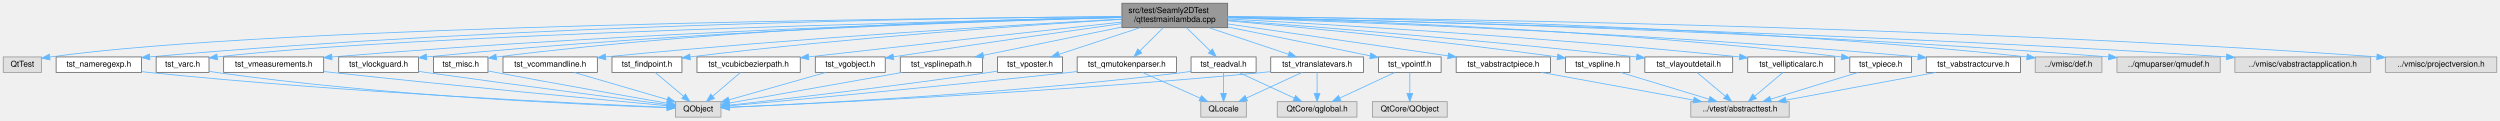
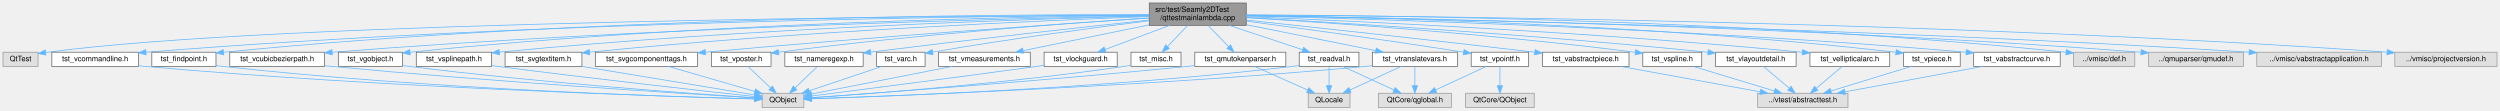
- <svg xmlns="http://www.w3.org/2000/svg" xmlns:xlink="http://www.w3.org/1999/xlink" width="3074pt" height="148pt" viewBox="0.00 0.00 3074.00 148.00">
+ <svg xmlns="http://www.w3.org/2000/svg" xmlns:xlink="http://www.w3.org/1999/xlink" width="3351pt" height="148pt" viewBox="0.00 0.00 3351.00 148.00">
  <g id="graph0" class="graph" transform="scale(1 1) rotate(0) translate(4 144)">
    <g id="node1" class="node">
      <g id="a_node1">
        <a xlink:title=" ">
-           <polygon fill="#999999" stroke="#666666" points="1505.5,-140 1375.5,-140 1375.5,-110 1505.5,-110 1505.5,-140" />
-           <text text-anchor="start" x="1383.5" y="-128" font-family="Helvetica,sans-Serif" font-size="10.00">src/test/Seamly2DTest</text>
-           <text text-anchor="middle" x="1440.5" y="-117" font-family="Helvetica,sans-Serif" font-size="10.00">/qttestmainlambda.cpp</text>
+           <polygon fill="#999999" stroke="#666666" points="1666.5,-140 1536.5,-140 1536.5,-110 1666.5,-110 1666.5,-140" />
+           <text text-anchor="start" x="1544.5" y="-128" font-family="Helvetica,sans-Serif" font-size="10.00">src/test/Seamly2DTest</text>
+           <text text-anchor="middle" x="1601.5" y="-117" font-family="Helvetica,sans-Serif" font-size="10.00">/qttestmainlambda.cpp</text>
        </a>
      </g>
    </g>
    <g id="node2" class="node">
      <g id="a_node2">
        <a xlink:title=" ">
          <polygon fill="#e0e0e0" stroke="#999999" points="47,-74 0,-74 0,-55 47,-55 47,-74" />
          <text text-anchor="middle" x="23.5" y="-62" font-family="Helvetica,sans-Serif" font-size="10.00">QtTest</text>
        </a>
      </g>
    </g>
    <g id="edge1" class="edge">
-       <path fill="none" stroke="#63b8ff" d="M1375.16,-123.58C1139.76,-121.75 334.88,-112.86 57.19,-73.87" />
-       <polygon fill="#63b8ff" stroke="#63b8ff" points="57.54,-70.38 47.14,-72.41 56.54,-77.31 57.54,-70.38" />
+       <path fill="none" stroke="#63b8ff" d="M1536.21,-123.8C1283.51,-122.71 368.83,-116.01 57.11,-73.65" />
+       <polygon fill="#63b8ff" stroke="#63b8ff" points="57.56,-70.18 47.17,-72.26 56.58,-77.11 57.56,-70.18" />
    </g>
    <g id="node3" class="node">
      <g id="a_node3">
        <a xlink:href="../../d0/d7c/tst__vposter_8h.html" target="_top" xlink:title=" ">
-           <polygon fill="white" stroke="#666666" points="1302.5,-74 1222.5,-74 1222.5,-55 1302.5,-55 1302.5,-74" />
-           <text text-anchor="middle" x="1262.5" y="-62" font-family="Helvetica,sans-Serif" font-size="10.00">tst_vposter.h</text>
+           <polygon fill="white" stroke="#666666" points="1029.5,-74 949.5,-74 949.5,-55 1029.5,-55 1029.5,-74" />
+           <text text-anchor="middle" x="989.5" y="-62" font-family="Helvetica,sans-Serif" font-size="10.00">tst_vposter.h</text>
        </a>
      </g>
    </g>
    <g id="edge2" class="edge">
-       <path fill="none" stroke="#63b8ff" d="M1397.86,-109.99C1367.41,-99.98 1326.91,-86.67 1298.17,-77.22" />
-       <polygon fill="#63b8ff" stroke="#63b8ff" points="1299.12,-73.85 1288.53,-74.05 1296.93,-80.5 1299.12,-73.85" />
+       <path fill="none" stroke="#63b8ff" d="M1536.29,-119.98C1433.05,-113.22 1225.48,-98.05 1039.53,-74.03" />
+       <polygon fill="#63b8ff" stroke="#63b8ff" points="1039.94,-70.55 1029.57,-72.73 1039.03,-77.49 1039.94,-70.55" />
    </g>
    <g id="node5" class="node">
      <g id="a_node5">
        <a xlink:href="../../d4/d6c/tst__vabstractpiece_8h.html" target="_top" xlink:title=" ">
-           <polygon fill="white" stroke="#666666" points="1902.5,-74 1786.5,-74 1786.5,-55 1902.5,-55 1902.5,-74" />
-           <text text-anchor="middle" x="1844.5" y="-62" font-family="Helvetica,sans-Serif" font-size="10.00">tst_vabstractpiece.h</text>
+           <polygon fill="white" stroke="#666666" points="2179.5,-74 2063.5,-74 2063.5,-55 2179.5,-55 2179.5,-74" />
+           <text text-anchor="middle" x="2121.5" y="-62" font-family="Helvetica,sans-Serif" font-size="10.00">tst_vabstractpiece.h</text>
        </a>
      </g>
    </g>
    <g id="edge4" class="edge">
-       <path fill="none" stroke="#63b8ff" d="M1505.86,-114.54C1580.08,-103.79 1700.65,-86.33 1776.11,-75.4" />
-       <polygon fill="#63b8ff" stroke="#63b8ff" points="1777.05,-78.8 1786.45,-73.91 1776.05,-71.88 1777.05,-78.8" />
+       <path fill="none" stroke="#63b8ff" d="M1666.65,-117.09C1752.56,-107.9 1908.68,-90.99 2053.32,-74.01" />
+       <polygon fill="#63b8ff" stroke="#63b8ff" points="2053.75,-77.48 2063.27,-72.83 2052.93,-70.53 2053.75,-77.48" />
    </g>
    <g id="node7" class="node">
      <g id="a_node7">
        <a xlink:href="../../d8/d07/tst__vspline_8h.html" target="_top" xlink:title=" ">
-           <polygon fill="white" stroke="#666666" points="2000,-74 1921,-74 1921,-55 2000,-55 2000,-74" />
-           <text text-anchor="middle" x="1960.5" y="-62" font-family="Helvetica,sans-Serif" font-size="10.00">tst_vspline.h</text>
+           <polygon fill="white" stroke="#666666" points="2277,-74 2198,-74 2198,-55 2277,-55 2277,-74" />
+           <text text-anchor="middle" x="2237.5" y="-62" font-family="Helvetica,sans-Serif" font-size="10.00">tst_vspline.h</text>
        </a>
      </g>
    </g>
    <g id="edge6" class="edge">
-       <path fill="none" stroke="#63b8ff" d="M1505.81,-118.44C1594.94,-110.55 1759.87,-94.85 1911.02,-73.97" />
-       <polygon fill="#63b8ff" stroke="#63b8ff" points="1911.53,-77.44 1920.95,-72.59 1910.57,-70.5 1911.53,-77.44" />
+       <path fill="none" stroke="#63b8ff" d="M1666.84,-120.29C1773.59,-113.83 1992.19,-98.88 2187.78,-73.97" />
+       <polygon fill="#63b8ff" stroke="#63b8ff" points="2188.49,-77.41 2197.96,-72.66 2187.6,-70.46 2188.49,-77.41" />
    </g>
    <g id="node8" class="node">
      <g id="a_node8">
        <a xlink:href="../../d6/d3d/tst__nameregexp_8h.html" target="_top" xlink:title=" ">
-           <polygon fill="white" stroke="#666666" points="170,-74 65,-74 65,-55 170,-55 170,-74" />
-           <text text-anchor="middle" x="117.5" y="-62" font-family="Helvetica,sans-Serif" font-size="10.00">tst_nameregexp.h</text>
+           <polygon fill="white" stroke="#666666" points="1153,-74 1048,-74 1048,-55 1153,-55 1153,-74" />
+           <text text-anchor="middle" x="1100.5" y="-62" font-family="Helvetica,sans-Serif" font-size="10.00">tst_nameregexp.h</text>
        </a>
      </g>
    </g>
    <g id="edge8" class="edge">
-       <path fill="none" stroke="#63b8ff" d="M1375.33,-123.69C1189.94,-122.31 643.59,-114.9 180.28,-74.07" />
-       <polygon fill="#63b8ff" stroke="#63b8ff" points="180.31,-70.55 170.03,-73.16 179.69,-77.53 180.31,-70.55" />
+       <path fill="none" stroke="#63b8ff" d="M1536.21,-117.1C1452.25,-108.12 1301.67,-91.61 1163.02,-74.17" />
+       <polygon fill="#63b8ff" stroke="#63b8ff" points="1163.42,-70.69 1153.06,-72.91 1162.54,-77.63 1163.42,-70.69" />
    </g>
    <g id="node9" class="node">
      <g id="a_node9">
        <a xlink:href="../../d7/dd3/tst__vlayoutdetail_8h.html" target="_top" xlink:title=" ">
-           <polygon fill="white" stroke="#666666" points="2126.5,-74 2018.5,-74 2018.5,-55 2126.5,-55 2126.5,-74" />
-           <text text-anchor="middle" x="2072.5" y="-62" font-family="Helvetica,sans-Serif" font-size="10.00">tst_vlayoutdetail.h</text>
+           <polygon fill="white" stroke="#666666" points="2403.5,-74 2295.5,-74 2295.5,-55 2403.5,-55 2403.5,-74" />
+           <text text-anchor="middle" x="2349.5" y="-62" font-family="Helvetica,sans-Serif" font-size="10.00">tst_vlayoutdetail.h</text>
        </a>
      </g>
    </g>
    <g id="edge10" class="edge">
-       <path fill="none" stroke="#63b8ff" d="M1505.76,-119.2C1609.63,-111.35 1819.18,-94.66 2008.27,-73.97" />
-       <polygon fill="#63b8ff" stroke="#63b8ff" points="2008.84,-77.43 2018.4,-72.86 2008.08,-70.47 2008.84,-77.43" />
+       <path fill="none" stroke="#63b8ff" d="M1666.69,-120.52C1786.73,-113.83 2051.06,-97.79 2285.33,-73.95" />
+       <polygon fill="#63b8ff" stroke="#63b8ff" points="2285.81,-77.41 2295.4,-72.91 2285.1,-70.45 2285.81,-77.41" />
    </g>
    <g id="node10" class="node">
      <g id="a_node10">
        <a xlink:href="../../d1/dd9/tst__varc_8h.html" target="_top" xlink:title=" ">
-           <polygon fill="white" stroke="#666666" points="253,-74 188,-74 188,-55 253,-55 253,-74" />
-           <text text-anchor="middle" x="220.5" y="-62" font-family="Helvetica,sans-Serif" font-size="10.00">tst_varc.h</text>
+           <polygon fill="white" stroke="#666666" points="1236,-74 1171,-74 1171,-55 1236,-55 1236,-74" />
+           <text text-anchor="middle" x="1203.5" y="-62" font-family="Helvetica,sans-Serif" font-size="10.00">tst_varc.h</text>
        </a>
      </g>
    </g>
    <g id="edge12" class="edge">
-       <path fill="none" stroke="#63b8ff" d="M1375.16,-122.62C1163.86,-117.96 499.53,-101.55 263.34,-73.99" />
-       <polygon fill="#63b8ff" stroke="#63b8ff" points="263.44,-70.48 253.09,-72.75 262.6,-77.43 263.44,-70.48" />
+       <path fill="none" stroke="#63b8ff" d="M1536.48,-116.19C1466.95,-107.54 1353.23,-92.57 1246.15,-74.2" />
+       <polygon fill="#63b8ff" stroke="#63b8ff" points="1246.59,-70.72 1236.14,-72.47 1245.39,-77.62 1246.59,-70.72" />
    </g>
    <g id="node11" class="node">
      <g id="a_node11">
        <a xlink:href="../../df/df7/tst__vellipticalarc_8h.html" target="_top" xlink:title=" ">
-           <polygon fill="white" stroke="#666666" points="2252,-74 2145,-74 2145,-55 2252,-55 2252,-74" />
-           <text text-anchor="middle" x="2198.5" y="-62" font-family="Helvetica,sans-Serif" font-size="10.00">tst_vellipticalarc.h</text>
+           <polygon fill="white" stroke="#666666" points="2529,-74 2422,-74 2422,-55 2529,-55 2529,-74" />
+           <text text-anchor="middle" x="2475.5" y="-62" font-family="Helvetica,sans-Serif" font-size="10.00">tst_vellipticalarc.h</text>
        </a>
      </g>
    </g>
    <g id="edge14" class="edge">
-       <path fill="none" stroke="#63b8ff" d="M1505.77,-120.66C1627.3,-114.15 1896.7,-98.33 2134.68,-74.01" />
-       <polygon fill="#63b8ff" stroke="#63b8ff" points="2135.32,-77.47 2144.91,-72.96 2134.61,-70.5 2135.32,-77.47" />
+       <path fill="none" stroke="#63b8ff" d="M1666.54,-121.59C1802.73,-116.2 2128.01,-101.51 2411.84,-73.98" />
+       <polygon fill="#63b8ff" stroke="#63b8ff" points="2412.3,-77.45 2421.91,-73 2411.62,-70.49 2412.3,-77.45" />
    </g>
    <g id="node12" class="node">
      <g id="a_node12">
        <a xlink:href="../../d1/ded/tst__qmutokenparser_8h.html" target="_top" xlink:title=" ">
-           <polygon fill="white" stroke="#666666" points="1442.5,-74 1320.5,-74 1320.5,-55 1442.5,-55 1442.5,-74" />
-           <text text-anchor="middle" x="1381.5" y="-62" font-family="Helvetica,sans-Serif" font-size="10.00">tst_qmutokenparser.h</text>
+           <polygon fill="white" stroke="#666666" points="1719.5,-74 1597.5,-74 1597.5,-55 1719.5,-55 1719.5,-74" />
+           <text text-anchor="middle" x="1658.5" y="-62" font-family="Helvetica,sans-Serif" font-size="10.00">tst_qmutokenparser.h</text>
        </a>
      </g>
    </g>
    <g id="edge16" class="edge">
-       <path fill="none" stroke="#63b8ff" d="M1426.22,-109.84C1417.57,-101.26 1406.51,-90.3 1397.56,-81.42" />
-       <polygon fill="#63b8ff" stroke="#63b8ff" points="1399.91,-78.82 1390.34,-74.27 1394.98,-83.79 1399.91,-78.82" />
+       <path fill="none" stroke="#63b8ff" d="M1615.3,-109.84C1623.57,-101.35 1634.12,-90.52 1642.73,-81.69" />
+       <polygon fill="#63b8ff" stroke="#63b8ff" points="1645.49,-83.87 1649.96,-74.27 1640.47,-78.99 1645.49,-83.87" />
    </g>
    <g id="node14" class="node">
      <g id="a_node14">
        <a xlink:href="../../dd/dd7/tst__vmeasurements_8h.html" target="_top" xlink:title=" ">
-           <polygon fill="white" stroke="#666666" points="394,-74 271,-74 271,-55 394,-55 394,-74" />
-           <text text-anchor="middle" x="332.5" y="-62" font-family="Helvetica,sans-Serif" font-size="10.00">tst_vmeasurements.h</text>
+           <polygon fill="white" stroke="#666666" points="1377,-74 1254,-74 1254,-55 1377,-55 1377,-74" />
+           <text text-anchor="middle" x="1315.5" y="-62" font-family="Helvetica,sans-Serif" font-size="10.00">tst_vmeasurements.h</text>
        </a>
      </g>
    </g>
    <g id="edge19" class="edge">
-       <path fill="none" stroke="#63b8ff" d="M1375.48,-122.47C1213.42,-118.3 778.32,-105.01 404.26,-73.99" />
-       <polygon fill="#63b8ff" stroke="#63b8ff" points="404.3,-70.48 394.05,-73.14 403.72,-77.46 404.3,-70.48" />
+       <path fill="none" stroke="#63b8ff" d="M1536.24,-110.65C1485.1,-100.19 1414.89,-85.83 1367.49,-76.14" />
+       <polygon fill="#63b8ff" stroke="#63b8ff" points="1367.95,-72.65 1357.45,-74.08 1366.54,-79.51 1367.95,-72.65" />
    </g>
    <g id="node15" class="node">
      <g id="a_node15">
        <a xlink:href="../../d1/d29/tst__vlockguard_8h.html" target="_top" xlink:title=" ">
-           <polygon fill="white" stroke="#666666" points="510.5,-74 412.5,-74 412.5,-55 510.5,-55 510.5,-74" />
-           <text text-anchor="middle" x="461.5" y="-62" font-family="Helvetica,sans-Serif" font-size="10.00">tst_vlockguard.h</text>
+           <polygon fill="white" stroke="#666666" points="1493.5,-74 1395.5,-74 1395.5,-55 1493.5,-55 1493.5,-74" />
+           <text text-anchor="middle" x="1444.5" y="-62" font-family="Helvetica,sans-Serif" font-size="10.00">tst_vlockguard.h</text>
        </a>
      </g>
    </g>
    <g id="edge21" class="edge">
-       <path fill="none" stroke="#63b8ff" d="M1375.3,-122.5C1225.95,-118.64 847.43,-106.33 520.65,-74.01" />
-       <polygon fill="#63b8ff" stroke="#63b8ff" points="520.81,-70.51 510.51,-73 520.11,-77.48 520.81,-70.51" />
+       <path fill="none" stroke="#63b8ff" d="M1563.89,-109.99C1537.47,-100.14 1502.46,-87.1 1477.19,-77.68" />
+       <polygon fill="#63b8ff" stroke="#63b8ff" points="1478.28,-74.35 1467.69,-74.14 1475.83,-80.91 1478.28,-74.35" />
    </g>
    <g id="node16" class="node">
      <g id="a_node16">
        <a xlink:href="../../d1/d78/tst__misc_8h.html" target="_top" xlink:title=" ">
-           <polygon fill="white" stroke="#666666" points="596,-74 529,-74 529,-55 596,-55 596,-74" />
-           <text text-anchor="middle" x="562.5" y="-62" font-family="Helvetica,sans-Serif" font-size="10.00">tst_misc.h</text>
+           <polygon fill="white" stroke="#666666" points="1579,-74 1512,-74 1512,-55 1579,-55 1579,-74" />
+           <text text-anchor="middle" x="1545.5" y="-62" font-family="Helvetica,sans-Serif" font-size="10.00">tst_misc.h</text>
        </a>
      </g>
    </g>
    <g id="edge23" class="edge">
-       <path fill="none" stroke="#63b8ff" d="M1375.26,-123.09C1235.82,-120.51 898.4,-110.78 606.17,-73.88" />
-       <polygon fill="#63b8ff" stroke="#63b8ff" points="606.59,-70.41 596.23,-72.62 605.71,-77.35 606.59,-70.41" />
+       <path fill="none" stroke="#63b8ff" d="M1587.94,-109.84C1579.82,-101.35 1569.45,-90.52 1561,-81.69" />
+       <polygon fill="#63b8ff" stroke="#63b8ff" points="1563.33,-79.07 1553.89,-74.27 1558.28,-83.91 1563.33,-79.07" />
    </g>
    <g id="node17" class="node">
      <g id="a_node17">
        <a xlink:href="../../d2/d43/tst__vcommandline_8h.html" target="_top" xlink:title=" ">
-           <polygon fill="white" stroke="#666666" points="730.5,-74 614.5,-74 614.5,-55 730.5,-55 730.5,-74" />
-           <text text-anchor="middle" x="672.5" y="-62" font-family="Helvetica,sans-Serif" font-size="10.00">tst_vcommandline.h</text>
+           <polygon fill="white" stroke="#666666" points="181.5,-74 65.5,-74 65.5,-55 181.5,-55 181.5,-74" />
+           <text text-anchor="middle" x="123.5" y="-62" font-family="Helvetica,sans-Serif" font-size="10.00">tst_vcommandline.h</text>
        </a>
      </g>
    </g>
    <g id="edge25" class="edge">
-       <path fill="none" stroke="#63b8ff" d="M1375.16,-120.54C1252.79,-113.8 980.5,-97.57 740.54,-74.05" />
-       <polygon fill="#63b8ff" stroke="#63b8ff" points="740.88,-70.57 730.58,-73.07 740.19,-77.53 740.88,-70.57" />
+       <path fill="none" stroke="#63b8ff" d="M1536.33,-123.79C1336.73,-122.71 716.1,-116.01 191.61,-74" />
+       <polygon fill="#63b8ff" stroke="#63b8ff" points="191.82,-70.51 181.57,-73.19 191.26,-77.49 191.82,-70.51" />
    </g>
    <g id="node18" class="node">
      <g id="a_node18">
        <a xlink:href="../../d2/de1/tst__vpiece_8h.html" target="_top" xlink:title=" ">
-           <polygon fill="white" stroke="#666666" points="2346.5,-74 2270.5,-74 2270.5,-55 2346.5,-55 2346.5,-74" />
-           <text text-anchor="middle" x="2308.5" y="-62" font-family="Helvetica,sans-Serif" font-size="10.00">tst_vpiece.h</text>
+           <polygon fill="white" stroke="#666666" points="2623.5,-74 2547.5,-74 2547.5,-55 2623.5,-55 2623.5,-74" />
+           <text text-anchor="middle" x="2585.5" y="-62" font-family="Helvetica,sans-Serif" font-size="10.00">tst_vpiece.h</text>
        </a>
      </g>
    </g>
    <g id="edge27" class="edge">
-       <path fill="none" stroke="#63b8ff" d="M1505.66,-122.64C1643.25,-119.21 1973.63,-107.99 2260.16,-74.01" />
-       <polygon fill="#63b8ff" stroke="#63b8ff" points="2260.82,-77.46 2270.34,-72.79 2259.99,-70.5 2260.82,-77.46" />
+       <path fill="none" stroke="#63b8ff" d="M1666.77,-123.33C1818.09,-121.18 2204.62,-112.19 2537.03,-74.01" />
+       <polygon fill="#63b8ff" stroke="#63b8ff" points="2537.81,-77.44 2547.34,-72.82 2537,-70.49 2537.81,-77.44" />
    </g>
    <g id="node19" class="node">
      <g id="a_node19">
        <a xlink:href="../../db/d9b/tst__findpoint_8h.html" target="_top" xlink:title=" ">
-           <polygon fill="white" stroke="#666666" points="834.5,-74 748.5,-74 748.5,-55 834.5,-55 834.5,-74" />
-           <text text-anchor="middle" x="791.5" y="-62" font-family="Helvetica,sans-Serif" font-size="10.00">tst_findpoint.h</text>
+           <polygon fill="white" stroke="#666666" points="285.5,-74 199.5,-74 199.5,-55 285.5,-55 285.5,-74" />
+           <text text-anchor="middle" x="242.5" y="-62" font-family="Helvetica,sans-Serif" font-size="10.00">tst_findpoint.h</text>
        </a>
      </g>
    </g>
    <g id="edge29" class="edge">
-       <path fill="none" stroke="#63b8ff" d="M1375.4,-120.23C1267.32,-113.59 1043.85,-98.31 844.66,-74.05" />
-       <polygon fill="#63b8ff" stroke="#63b8ff" points="844.94,-70.56 834.59,-72.81 844.09,-77.5 844.94,-70.56" />
+       <path fill="none" stroke="#63b8ff" d="M1536.37,-124.35C1346.55,-124.78 777.39,-121.74 295.86,-73.99" />
+       <polygon fill="#63b8ff" stroke="#63b8ff" points="295.87,-70.47 285.58,-72.96 295.18,-77.44 295.87,-70.47" />
    </g>
    <g id="node20" class="node">
      <g id="a_node20">
        <a xlink:href="../../d5/d09/tst__vabstractcurve_8h.html" target="_top" xlink:title=" ">
-           <polygon fill="white" stroke="#666666" points="2480.5,-74 2364.5,-74 2364.5,-55 2480.5,-55 2480.5,-74" />
-           <text text-anchor="middle" x="2422.5" y="-62" font-family="Helvetica,sans-Serif" font-size="10.00">tst_vabstractcurve.h</text>
+           <polygon fill="white" stroke="#666666" points="2757.5,-74 2641.5,-74 2641.5,-55 2757.5,-55 2757.5,-74" />
+           <text text-anchor="middle" x="2699.5" y="-62" font-family="Helvetica,sans-Serif" font-size="10.00">tst_vabstractcurve.h</text>
        </a>
      </g>
    </g>
    <g id="edge31" class="edge">
-       <path fill="none" stroke="#63b8ff" d="M1505.52,-122.05C1654,-117.24 2029.62,-103.12 2354.35,-74.04" />
-       <polygon fill="#63b8ff" stroke="#63b8ff" points="2354.78,-77.51 2364.42,-73.13 2354.15,-70.54 2354.78,-77.51" />
+       <path fill="none" stroke="#63b8ff" d="M1666.76,-122.6C1828.38,-118.74 2260.42,-106.11 2631.3,-74.03" />
+       <polygon fill="#63b8ff" stroke="#63b8ff" points="2631.77,-77.5 2641.42,-73.15 2631.16,-70.53 2631.77,-77.5" />
    </g>
    <g id="node21" class="node">
      <g id="a_node21">
        <a xlink:href="../../d2/da3/tst__vcubicbezierpath_8h.html" target="_top" xlink:title=" ">
-           <polygon fill="white" stroke="#666666" points="980,-74 853,-74 853,-55 980,-55 980,-74" />
-           <text text-anchor="middle" x="916.5" y="-62" font-family="Helvetica,sans-Serif" font-size="10.00">tst_vcubicbezierpath.h</text>
+           <polygon fill="white" stroke="#666666" points="431,-74 304,-74 304,-55 431,-55 431,-74" />
+           <text text-anchor="middle" x="367.5" y="-62" font-family="Helvetica,sans-Serif" font-size="10.00">tst_vcubicbezierpath.h</text>
        </a>
      </g>
    </g>
    <g id="edge33" class="edge">
-       <path fill="none" stroke="#63b8ff" d="M1375.14,-116.87C1289.45,-107.49 1134.17,-90.41 990.52,-74.11" />
-       <polygon fill="#63b8ff" stroke="#63b8ff" points="990.53,-70.59 980.2,-72.94 989.74,-77.54 990.53,-70.59" />
+       <path fill="none" stroke="#63b8ff" d="M1536.25,-122.86C1360.94,-119.43 864.89,-107.37 441.17,-73.98" />
+       <polygon fill="#63b8ff" stroke="#63b8ff" points="441.42,-70.49 431.17,-73.19 440.87,-77.47 441.42,-70.49" />
    </g>
    <g id="node22" class="node">
      <g id="a_node22">
        <a xlink:href="../../d5/d95/tst__vgobject_8h.html" target="_top" xlink:title=" ">
-           <polygon fill="white" stroke="#666666" points="1084.5,-74 998.5,-74 998.5,-55 1084.5,-55 1084.5,-74" />
-           <text text-anchor="middle" x="1041.5" y="-62" font-family="Helvetica,sans-Serif" font-size="10.00">tst_vgobject.h</text>
+           <polygon fill="white" stroke="#666666" points="535.5,-74 449.5,-74 449.5,-55 535.5,-55 535.5,-74" />
+           <text text-anchor="middle" x="492.5" y="-62" font-family="Helvetica,sans-Serif" font-size="10.00">tst_vgobject.h</text>
        </a>
      </g>
    </g>
    <g id="edge35" class="edge">
-       <path fill="none" stroke="#63b8ff" d="M1375.21,-114.97C1307.6,-105.53 1198.63,-90.08 1094.66,-74.16" />
-       <polygon fill="#63b8ff" stroke="#63b8ff" points="1095.04,-70.67 1084.62,-72.61 1093.97,-77.59 1095.04,-70.67" />
+       <path fill="none" stroke="#63b8ff" d="M1536.35,-123.51C1371.89,-121.73 926.51,-113.44 545.69,-73.99" />
+       <polygon fill="#63b8ff" stroke="#63b8ff" points="545.89,-70.49 535.58,-72.93 545.16,-77.45 545.89,-70.49" />
    </g>
    <g id="node23" class="node">
      <g id="a_node23">
        <a xlink:href="../../d8/d23/tst__vsplinepath_8h.html" target="_top" xlink:title=" ">
-           <polygon fill="white" stroke="#666666" points="1204,-74 1103,-74 1103,-55 1204,-55 1204,-74" />
-           <text text-anchor="middle" x="1153.5" y="-62" font-family="Helvetica,sans-Serif" font-size="10.00">tst_vsplinepath.h</text>
+           <polygon fill="white" stroke="#666666" points="655,-74 554,-74 554,-55 655,-55 655,-74" />
+           <text text-anchor="middle" x="604.5" y="-62" font-family="Helvetica,sans-Serif" font-size="10.00">tst_vsplinepath.h</text>
        </a>
      </g>
    </g>
    <g id="edge37" class="edge">
-       <path fill="none" stroke="#63b8ff" d="M1375.38,-110.73C1323.8,-100.21 1252.75,-85.73 1205.08,-76.01" />
-       <polygon fill="#63b8ff" stroke="#63b8ff" points="1205.77,-72.58 1195.28,-74.02 1204.37,-79.44 1205.77,-72.58" />
+       <path fill="none" stroke="#63b8ff" d="M1536.24,-122.54C1384.95,-118.71 998.35,-106.44 665.64,-74.13" />
+       <polygon fill="#63b8ff" stroke="#63b8ff" points="665.61,-70.61 655.31,-73.12 664.92,-77.57 665.61,-70.61" />
    </g>
    <g id="node24" class="node">
      <g id="a_node24">
        <a xlink:href="../../d7/d4a/tst__vpointf_8h.html" target="_top" xlink:title=" ">
-           <polygon fill="white" stroke="#666666" points="1768,-74 1691,-74 1691,-55 1768,-55 1768,-74" />
-           <text text-anchor="middle" x="1729.5" y="-62" font-family="Helvetica,sans-Serif" font-size="10.00">tst_vpointf.h</text>
+           <polygon fill="white" stroke="#666666" points="2045,-74 1968,-74 1968,-55 2045,-55 2045,-74" />
+           <text text-anchor="middle" x="2006.5" y="-62" font-family="Helvetica,sans-Serif" font-size="10.00">tst_vpointf.h</text>
        </a>
      </g>
    </g>
    <g id="edge39" class="edge">
-       <path fill="none" stroke="#63b8ff" d="M1505.72,-110.8C1558.87,-100.04 1632.76,-85.08 1680.85,-75.35" />
-       <polygon fill="#63b8ff" stroke="#63b8ff" points="1681.59,-78.77 1690.7,-73.35 1680.21,-71.91 1681.59,-78.77" />
+       <path fill="none" stroke="#63b8ff" d="M1666.75,-115.58C1736.24,-106.45 1849.69,-91.08 1957.65,-74.08" />
+       <polygon fill="#63b8ff" stroke="#63b8ff" points="1958.42,-77.51 1967.75,-72.49 1957.32,-70.59 1958.42,-77.51" />
    </g>
    <g id="node27" class="node">
      <g id="a_node27">
        <a xlink:href="../../d1/dd5/tst__readval_8h.html" target="_top" xlink:title=" ">
-           <polygon fill="white" stroke="#666666" points="1540.5,-74 1460.5,-74 1460.5,-55 1540.5,-55 1540.5,-74" />
-           <text text-anchor="middle" x="1500.5" y="-62" font-family="Helvetica,sans-Serif" font-size="10.00">tst_readval.h</text>
+           <polygon fill="white" stroke="#666666" points="1817.5,-74 1737.5,-74 1737.5,-55 1817.5,-55 1817.5,-74" />
+           <text text-anchor="middle" x="1777.5" y="-62" font-family="Helvetica,sans-Serif" font-size="10.00">tst_readval.h</text>
        </a>
      </g>
    </g>
    <g id="edge42" class="edge">
-       <path fill="none" stroke="#63b8ff" d="M1455.02,-109.84C1463.82,-101.26 1475.07,-90.3 1484.17,-81.42" />
-       <polygon fill="#63b8ff" stroke="#63b8ff" points="1486.79,-83.75 1491.51,-74.27 1481.91,-78.74 1486.79,-83.75" />
+       <path fill="none" stroke="#63b8ff" d="M1643.66,-109.99C1673.77,-99.98 1713.81,-86.67 1742.23,-77.22" />
+       <polygon fill="#63b8ff" stroke="#63b8ff" points="1743.38,-80.53 1751.77,-74.05 1741.17,-73.89 1743.38,-80.53" />
    </g>
    <g id="node28" class="node">
      <g id="a_node28">
        <a xlink:href="../../db/de1/tst__vtranslatevars_8h.html" target="_top" xlink:title=" ">
-           <polygon fill="white" stroke="#666666" points="1672.5,-74 1558.5,-74 1558.5,-55 1672.5,-55 1672.5,-74" />
-           <text text-anchor="middle" x="1615.5" y="-62" font-family="Helvetica,sans-Serif" font-size="10.00">tst_vtranslatevars.h</text>
+           <polygon fill="white" stroke="#666666" points="1949.5,-74 1835.5,-74 1835.5,-55 1949.5,-55 1949.5,-74" />
+           <text text-anchor="middle" x="1892.5" y="-62" font-family="Helvetica,sans-Serif" font-size="10.00">tst_vtranslatevars.h</text>
        </a>
      </g>
    </g>
    <g id="edge46" class="edge">
-       <path fill="none" stroke="#63b8ff" d="M1482.42,-109.99C1512.23,-100.02 1551.83,-86.78 1580.06,-77.35" />
-       <polygon fill="#63b8ff" stroke="#63b8ff" points="1581.54,-80.54 1589.91,-74.05 1579.32,-73.9 1581.54,-80.54" />
+       <path fill="none" stroke="#63b8ff" d="M1666.81,-110.87C1719.06,-100.37 1791.38,-85.83 1839.94,-76.07" />
+       <polygon fill="#63b8ff" stroke="#63b8ff" points="1840.81,-79.46 1849.93,-74.06 1839.43,-72.6 1840.81,-79.46" />
    </g>
    <g id="node29" class="node">
      <g id="a_node29">
-         <a xlink:title=" ">
-           <polygon fill="#e0e0e0" stroke="#999999" points="2580.5,-74 2498.5,-74 2498.5,-55 2580.5,-55 2580.5,-74" />
-           <text text-anchor="middle" x="2539.5" y="-62" font-family="Helvetica,sans-Serif" font-size="10.00">../vmisc/def.h</text>
+         <a xlink:href="../../dc/d11/tst__svgtextitem_8h.html" target="_top" xlink:title=" ">
+           <polygon fill="white" stroke="#666666" points="776,-74 673,-74 673,-55 776,-55 776,-74" />
+           <text text-anchor="middle" x="724.5" y="-62" font-family="Helvetica,sans-Serif" font-size="10.00">tst_svgtextitem.h</text>
        </a>
      </g>
    </g>
    <g id="edge50" class="edge">
-       <path fill="none" stroke="#63b8ff" d="M1505.77,-123.62C1669.51,-122.09 2110.97,-114.33 2488.33,-73.98" />
-       <polygon fill="#63b8ff" stroke="#63b8ff" points="2488.79,-77.45 2498.35,-72.9 2488.04,-70.49 2488.79,-77.45" />
+       <path fill="none" stroke="#63b8ff" d="M1536.49,-121.78C1399.59,-116.72 1071.36,-102.6 786.3,-74.11" />
+       <polygon fill="#63b8ff" stroke="#63b8ff" points="786.48,-70.61 776.18,-73.09 785.78,-77.57 786.48,-70.61" />
    </g>
    <g id="node30" class="node">
      <g id="a_node30">
-         <a xlink:title=" ">
-           <polygon fill="#e0e0e0" stroke="#999999" points="2726,-74 2599,-74 2599,-55 2726,-55 2726,-74" />
-           <text text-anchor="middle" x="2662.5" y="-62" font-family="Helvetica,sans-Serif" font-size="10.00">../qmuparser/qmudef.h</text>
-         </a>
-       </g>
-     </g>
-     <g id="edge51" class="edge">
-       <path fill="none" stroke="#63b8ff" d="M1505.71,-122.82C1679.72,-119.3 2169.77,-107.09 2588.63,-74" />
-       <polygon fill="#63b8ff" stroke="#63b8ff" points="2589.13,-77.47 2598.83,-73.19 2588.58,-70.49 2589.13,-77.47" />
+         <a xlink:href="../../dd/dee/tst__svgcomponenttags_8h.html" target="_top" xlink:title=" ">
+           <polygon fill="white" stroke="#666666" points="931,-74 794,-74 794,-55 931,-55 931,-74" />
+           <text text-anchor="middle" x="862.5" y="-62" font-family="Helvetica,sans-Serif" font-size="10.00">tst_svgcomponenttags.h</text>
+         </a>
+       </g>
+     </g>
+     <g id="edge52" class="edge">
+       <path fill="none" stroke="#63b8ff" d="M1536.23,-119.78C1419.3,-112.06 1166.08,-94.64 941.39,-74.05" />
+       <polygon fill="#63b8ff" stroke="#63b8ff" points="941.67,-70.56 931.39,-73.13 941.03,-77.53 941.67,-70.56" />
    </g>
    <g id="node31" class="node">
      <g id="a_node31">
        <a xlink:title=" ">
-           <polygon fill="#e0e0e0" stroke="#999999" points="2911,-74 2744,-74 2744,-55 2911,-55 2911,-74" />
-           <text text-anchor="middle" x="2827.5" y="-62" font-family="Helvetica,sans-Serif" font-size="10.00">../vmisc/vabstractapplication.h</text>
-         </a>
-       </g>
-     </g>
-     <g id="edge52" class="edge">
-       <path fill="none" stroke="#63b8ff" d="M1505.58,-122.72C1693.98,-118.75 2256.26,-105.04 2733.58,-74.09" />
-       <polygon fill="#63b8ff" stroke="#63b8ff" points="2734.03,-77.57 2743.78,-73.43 2733.57,-70.58 2734.03,-77.57" />
+           <polygon fill="#e0e0e0" stroke="#999999" points="2857.5,-74 2775.5,-74 2775.5,-55 2857.5,-55 2857.5,-74" />
+           <text text-anchor="middle" x="2816.5" y="-62" font-family="Helvetica,sans-Serif" font-size="10.00">../vmisc/def.h</text>
+         </a>
+       </g>
+     </g>
+     <g id="edge54" class="edge">
+       <path fill="none" stroke="#63b8ff" d="M1666.76,-124.06C1842.67,-123.62 2341.4,-118.32 2765.36,-73.97" />
+       <polygon fill="#63b8ff" stroke="#63b8ff" points="2765.78,-77.45 2775.36,-72.92 2765.04,-70.48 2765.78,-77.45" />
    </g>
    <g id="node32" class="node">
      <g id="a_node32">
        <a xlink:title=" ">
-           <polygon fill="#e0e0e0" stroke="#999999" points="3066,-74 2929,-74 2929,-55 3066,-55 3066,-74" />
-           <text text-anchor="middle" x="2997.5" y="-62" font-family="Helvetica,sans-Serif" font-size="10.00">../vmisc/projectversion.h</text>
-         </a>
-       </g>
-     </g>
-     <g id="edge53" class="edge">
-       <path fill="none" stroke="#63b8ff" d="M1505.51,-123.57C1711.18,-121.83 2366.25,-113.42 2918.51,-74.09" />
-       <polygon fill="#63b8ff" stroke="#63b8ff" points="2918.95,-77.57 2928.68,-73.36 2918.45,-70.58 2918.95,-77.57" />
+           <polygon fill="#e0e0e0" stroke="#999999" points="3003,-74 2876,-74 2876,-55 3003,-55 3003,-74" />
+           <text text-anchor="middle" x="2939.5" y="-62" font-family="Helvetica,sans-Serif" font-size="10.00">../qmuparser/qmudef.h</text>
+         </a>
+       </g>
+     </g>
+     <g id="edge55" class="edge">
+       <path fill="none" stroke="#63b8ff" d="M1666.78,-123.18C1852.5,-120.47 2399.88,-109.86 2865.53,-74" />
+       <polygon fill="#63b8ff" stroke="#63b8ff" points="2866.13,-77.47 2875.83,-73.2 2865.59,-70.49 2866.13,-77.47" />
+     </g>
+     <g id="node33" class="node">
+       <g id="a_node33">
+         <a xlink:title=" ">
+           <polygon fill="#e0e0e0" stroke="#999999" points="3188,-74 3021,-74 3021,-55 3188,-55 3188,-74" />
+           <text text-anchor="middle" x="3104.5" y="-62" font-family="Helvetica,sans-Serif" font-size="10.00">../vmisc/vabstractapplication.h</text>
+         </a>
+       </g>
+     </g>
+     <g id="edge56" class="edge">
+       <path fill="none" stroke="#63b8ff" d="M1666.61,-123.01C1866.05,-119.68 2486.27,-107.26 3010.74,-74.08" />
+       <polygon fill="#63b8ff" stroke="#63b8ff" points="3011.02,-77.57 3020.78,-73.44 3010.58,-70.58 3011.02,-77.57" />
+     </g>
+     <g id="node34" class="node">
+       <g id="a_node34">
+         <a xlink:title=" ">
+           <polygon fill="#e0e0e0" stroke="#999999" points="3343,-74 3206,-74 3206,-55 3343,-55 3343,-74" />
+           <text text-anchor="middle" x="3274.5" y="-62" font-family="Helvetica,sans-Serif" font-size="10.00">../vmisc/projectversion.h</text>
+         </a>
+       </g>
+     </g>
+     <g id="edge57" class="edge">
+       <path fill="none" stroke="#63b8ff" d="M1666.58,-123.79C1882.64,-122.72 2595.93,-116.06 3195.53,-74.08" />
+       <polygon fill="#63b8ff" stroke="#63b8ff" points="3195.95,-77.56 3205.68,-73.37 3195.46,-70.58 3195.95,-77.56" />
    </g>
    <g id="node4" class="node">
      <g id="a_node4">
        <a xlink:title=" ">
-           <polygon fill="#e0e0e0" stroke="#999999" points="882.5,-19 826.5,-19 826.5,0 882.5,0 882.5,-19" />
-           <text text-anchor="middle" x="854.5" y="-7" font-family="Helvetica,sans-Serif" font-size="10.00">QObject</text>
+           <polygon fill="#e0e0e0" stroke="#999999" points="1073.5,-19 1017.5,-19 1017.5,0 1073.5,0 1073.5,-19" />
+           <text text-anchor="middle" x="1045.5" y="-7" font-family="Helvetica,sans-Serif" font-size="10.00">QObject</text>
        </a>
      </g>
    </g>
    <g id="edge3" class="edge">
-       <path fill="none" stroke="#63b8ff" d="M1222.41,-56.52C1219.06,-55.99 1215.72,-55.47 1212.5,-55 1096.57,-37.95 958.89,-22.05 893.16,-14.73" />
-       <polygon fill="#63b8ff" stroke="#63b8ff" points="893.19,-11.21 882.87,-13.59 892.42,-18.17 893.19,-11.21" />
+       <path fill="none" stroke="#63b8ff" d="M998.5,-54.98C1006.69,-47.23 1019.01,-35.58 1028.97,-26.14" />
+       <polygon fill="#63b8ff" stroke="#63b8ff" points="1031.48,-28.59 1036.34,-19.17 1026.67,-23.5 1031.48,-28.59" />
    </g>
    <g id="node6" class="node">
      <g id="a_node6">
        <a xlink:title=" ">
-           <polygon fill="#e0e0e0" stroke="#999999" points="2196,-19 2075,-19 2075,0 2196,0 2196,-19" />
-           <text text-anchor="middle" x="2135.5" y="-7" font-family="Helvetica,sans-Serif" font-size="10.00">../vtest/abstracttest.h</text>
+           <polygon fill="#e0e0e0" stroke="#999999" points="2473,-19 2352,-19 2352,0 2473,0 2473,-19" />
+           <text text-anchor="middle" x="2412.5" y="-7" font-family="Helvetica,sans-Serif" font-size="10.00">../vtest/abstracttest.h</text>
        </a>
      </g>
    </g>
    <g id="edge5" class="edge">
-       <path fill="none" stroke="#63b8ff" d="M1891.25,-54.98C1942.22,-45.7 2023.81,-30.84 2078.49,-20.88" />
-       <polygon fill="#63b8ff" stroke="#63b8ff" points="2079.17,-24.32 2088.38,-19.08 2077.91,-17.43 2079.17,-24.32" />
+       <path fill="none" stroke="#63b8ff" d="M2168.25,-54.98C2219.22,-45.7 2300.81,-30.84 2355.49,-20.88" />
+       <polygon fill="#63b8ff" stroke="#63b8ff" points="2356.17,-24.32 2365.38,-19.08 2354.91,-17.43 2356.17,-24.32" />
    </g>
    <g id="edge7" class="edge">
-       <path fill="none" stroke="#63b8ff" d="M1988.62,-54.98C2018.12,-46.05 2064.69,-31.94 2097.47,-22.02" />
-       <polygon fill="#63b8ff" stroke="#63b8ff" points="2098.61,-25.33 2107.16,-19.08 2096.58,-18.63 2098.61,-25.33" />
+       <path fill="none" stroke="#63b8ff" d="M2265.62,-54.98C2295.12,-46.05 2341.69,-31.94 2374.47,-22.02" />
+       <polygon fill="#63b8ff" stroke="#63b8ff" points="2375.61,-25.33 2384.16,-19.08 2373.58,-18.63 2375.61,-25.33" />
    </g>
    <g id="edge9" class="edge">
-       <path fill="none" stroke="#63b8ff" d="M170.04,-55.93C172.9,-55.6 175.73,-55.28 178.5,-55 420.61,-30.2 712.99,-16.42 816.19,-12.04" />
-       <polygon fill="#63b8ff" stroke="#63b8ff" points="816.58,-15.53 826.43,-11.62 816.29,-8.54 816.58,-15.53" />
+       <path fill="none" stroke="#63b8ff" d="M1091.42,-54.75C1083.41,-47.03 1071.54,-35.6 1061.88,-26.28" />
+       <polygon fill="#63b8ff" stroke="#63b8ff" points="1064.04,-23.51 1054.41,-19.09 1059.19,-28.55 1064.04,-23.51" />
    </g>
    <g id="edge11" class="edge">
-       <path fill="none" stroke="#63b8ff" d="M2082.62,-54.98C2091.94,-47.15 2105.97,-35.34 2117.24,-25.86" />
-       <polygon fill="#63b8ff" stroke="#63b8ff" points="2119.79,-28.29 2125.19,-19.17 2115.29,-22.93 2119.79,-28.29" />
+       <path fill="none" stroke="#63b8ff" d="M2359.62,-54.98C2368.94,-47.15 2382.97,-35.34 2394.24,-25.86" />
+       <polygon fill="#63b8ff" stroke="#63b8ff" points="2396.79,-28.29 2402.19,-19.17 2392.29,-22.93 2396.79,-28.29" />
    </g>
    <g id="edge13" class="edge">
-       <path fill="none" stroke="#63b8ff" d="M253.11,-56.34C255.94,-55.84 258.76,-55.38 261.5,-55 469.46,-25.77 721.33,-14.89 816.03,-11.66" />
-       <polygon fill="#63b8ff" stroke="#63b8ff" points="816.39,-15.15 826.27,-11.32 816.16,-8.16 816.39,-15.15" />
+       <path fill="none" stroke="#63b8ff" d="M1178.11,-54.98C1151.7,-46.13 1110.15,-32.19 1080.61,-22.28" />
+       <polygon fill="#63b8ff" stroke="#63b8ff" points="1081.68,-18.94 1071.08,-19.08 1079.45,-25.58 1081.68,-18.94" />
    </g>
    <g id="edge15" class="edge">
-       <path fill="none" stroke="#63b8ff" d="M2188.38,-54.98C2179.06,-47.15 2165.03,-35.34 2153.76,-25.86" />
-       <polygon fill="#63b8ff" stroke="#63b8ff" points="2155.71,-22.93 2145.81,-19.17 2151.21,-28.29 2155.71,-22.93" />
+       <path fill="none" stroke="#63b8ff" d="M2465.38,-54.98C2456.06,-47.15 2442.03,-35.34 2430.76,-25.86" />
+       <polygon fill="#63b8ff" stroke="#63b8ff" points="2432.71,-22.93 2422.81,-19.17 2428.21,-28.29 2432.71,-22.93" />
    </g>
    <g id="edge18" class="edge">
-       <path fill="none" stroke="#63b8ff" d="M1320.43,-56C1317.41,-55.65 1314.42,-55.32 1311.5,-55 1156.54,-38.05 971.66,-21.03 892.99,-13.94" />
-       <polygon fill="#63b8ff" stroke="#63b8ff" points="892.88,-10.41 882.61,-13 892.25,-17.38 892.88,-10.41" />
+       <path fill="none" stroke="#63b8ff" d="M1597.33,-56.03C1594,-55.67 1590.71,-55.32 1587.5,-55 1398.84,-35.97 1172.61,-19.41 1083.87,-13.16" />
+       <polygon fill="#63b8ff" stroke="#63b8ff" points="1083.97,-9.66 1073.75,-12.45 1083.48,-16.64 1083.97,-9.66" />
    </g>
    <g id="node13" class="node">
      <g id="a_node13">
        <a xlink:title=" ">
-           <polygon fill="#e0e0e0" stroke="#999999" points="1528.5,-19 1472.5,-19 1472.5,0 1528.5,0 1528.5,-19" />
-           <text text-anchor="middle" x="1500.5" y="-7" font-family="Helvetica,sans-Serif" font-size="10.00">QLocale</text>
+           <polygon fill="#e0e0e0" stroke="#999999" points="1805.5,-19 1749.5,-19 1749.5,0 1805.5,0 1805.5,-19" />
+           <text text-anchor="middle" x="1777.5" y="-7" font-family="Helvetica,sans-Serif" font-size="10.00">QLocale</text>
        </a>
      </g>
    </g>
    <g id="edge17" class="edge">
-       <path fill="none" stroke="#63b8ff" d="M1400.62,-54.98C1419.85,-46.42 1449.73,-33.11 1471.81,-23.28" />
-       <polygon fill="#63b8ff" stroke="#63b8ff" points="1473.32,-26.44 1481.03,-19.17 1470.47,-20.04 1473.32,-26.44" />
+       <path fill="none" stroke="#63b8ff" d="M1677.62,-54.98C1696.85,-46.42 1726.73,-33.11 1748.81,-23.28" />
+       <polygon fill="#63b8ff" stroke="#63b8ff" points="1750.32,-26.44 1758.03,-19.17 1747.47,-20.04 1750.32,-26.44" />
    </g>
    <g id="edge20" class="edge">
-       <path fill="none" stroke="#63b8ff" d="M394.06,-56.05C397.25,-55.69 400.41,-55.34 403.5,-55 556.08,-38.34 738,-21.23 815.95,-14.03" />
-       <polygon fill="#63b8ff" stroke="#63b8ff" points="816.61,-17.49 826.25,-13.08 815.97,-10.51 816.61,-17.49" />
+       <path fill="none" stroke="#63b8ff" d="M1272.12,-54.98C1220.07,-44.77 1133.62,-27.8 1083.89,-18.04" />
+       <polygon fill="#63b8ff" stroke="#63b8ff" points="1084.35,-14.56 1073.86,-16.07 1083,-21.43 1084.35,-14.56" />
    </g>
    <g id="edge22" class="edge">
-       <path fill="none" stroke="#63b8ff" d="M510.54,-56.27C513.57,-55.83 516.58,-55.41 519.5,-55 626.89,-40 753.81,-23.47 816.1,-15.43" />
-       <polygon fill="#63b8ff" stroke="#63b8ff" points="816.78,-18.87 826.25,-14.12 815.88,-11.93 816.78,-18.87" />
+       <path fill="none" stroke="#63b8ff" d="M1395.25,-56.36C1391.95,-55.89 1388.68,-55.44 1385.5,-55 1276.23,-39.98 1147.03,-23.39 1083.99,-15.37" />
+       <polygon fill="#63b8ff" stroke="#63b8ff" points="1084.09,-11.86 1073.73,-14.07 1083.21,-18.8 1084.09,-11.86" />
    </g>
    <g id="edge24" class="edge">
-       <path fill="none" stroke="#63b8ff" d="M596.29,-56.76C599.4,-56.16 602.51,-55.56 605.5,-55 680.08,-40.97 767.44,-25.6 816.34,-17.1" />
-       <polygon fill="#63b8ff" stroke="#63b8ff" points="817.21,-20.5 826.46,-15.34 816.01,-13.6 817.21,-20.5" />
+       <path fill="none" stroke="#63b8ff" d="M1511.75,-56.5C1508.63,-55.96 1505.51,-55.44 1502.5,-55 1348.28,-32.3 1163.01,-18.32 1084.11,-12.98" />
+       <polygon fill="#63b8ff" stroke="#63b8ff" points="1083.91,-9.45 1073.7,-12.28 1083.44,-16.44 1083.91,-9.45" />
    </g>
    <g id="edge26" class="edge">
-       <path fill="none" stroke="#63b8ff" d="M701.74,-54.98C732.93,-45.9 782.44,-31.49 816.59,-21.54" />
-       <polygon fill="#63b8ff" stroke="#63b8ff" points="817.61,-24.89 826.23,-18.73 815.65,-18.17 817.61,-24.89" />
+       <path fill="none" stroke="#63b8ff" d="M181.58,-55.86C184.59,-55.55 187.58,-55.26 190.5,-55 505.23,-26.88 886.84,-14.78 1007.22,-11.48" />
+       <polygon fill="#63b8ff" stroke="#63b8ff" points="1007.5,-14.97 1017.4,-11.2 1007.31,-7.98 1007.5,-14.97" />
    </g>
    <g id="edge28" class="edge">
-       <path fill="none" stroke="#63b8ff" d="M2280.7,-54.98C2251.53,-46.05 2205.5,-31.94 2173.1,-22.02" />
-       <polygon fill="#63b8ff" stroke="#63b8ff" points="2174.1,-18.66 2163.51,-19.08 2172.05,-25.36 2174.1,-18.66" />
+       <path fill="none" stroke="#63b8ff" d="M2557.7,-54.98C2528.53,-46.05 2482.5,-31.94 2450.1,-22.02" />
+       <polygon fill="#63b8ff" stroke="#63b8ff" points="2451.1,-18.66 2440.51,-19.08 2449.05,-25.36 2451.1,-18.66" />
    </g>
    <g id="edge30" class="edge">
-       <path fill="none" stroke="#63b8ff" d="M801.62,-54.98C810.94,-47.15 824.97,-35.34 836.24,-25.86" />
-       <polygon fill="#63b8ff" stroke="#63b8ff" points="838.79,-28.29 844.19,-19.17 834.29,-22.93 838.79,-28.29" />
+       <path fill="none" stroke="#63b8ff" d="M285.58,-56.11C288.6,-55.7 291.59,-55.32 294.5,-55 566.49,-24.79 896.32,-14.22 1007.12,-11.38" />
+       <polygon fill="#63b8ff" stroke="#63b8ff" points="1007.54,-14.87 1017.45,-11.12 1007.37,-7.87 1007.54,-14.87" />
    </g>
    <g id="edge32" class="edge">
-       <path fill="none" stroke="#63b8ff" d="M2376.39,-54.98C2326.22,-45.72 2245.99,-30.9 2192.06,-20.94" />
-       <polygon fill="#63b8ff" stroke="#63b8ff" points="2192.44,-17.46 2181.97,-19.08 2191.17,-24.34 2192.44,-17.46" />
+       <path fill="none" stroke="#63b8ff" d="M2653.39,-54.98C2603.22,-45.72 2522.99,-30.9 2469.06,-20.94" />
+       <polygon fill="#63b8ff" stroke="#63b8ff" points="2469.44,-17.46 2458.97,-19.08 2468.17,-24.34 2469.44,-17.46" />
    </g>
    <g id="edge34" class="edge">
-       <path fill="none" stroke="#63b8ff" d="M906.54,-54.98C897.37,-47.15 883.56,-35.34 872.47,-25.86" />
-       <polygon fill="#63b8ff" stroke="#63b8ff" points="874.52,-23.01 864.64,-19.17 869.97,-28.33 874.52,-23.01" />
+       <path fill="none" stroke="#63b8ff" d="M431.18,-55.92C434.33,-55.6 437.45,-55.29 440.5,-55 654.49,-34.68 911.82,-18.48 1007.37,-12.74" />
+       <polygon fill="#63b8ff" stroke="#63b8ff" points="1007.65,-16.23 1017.42,-12.14 1007.23,-9.24 1007.65,-16.23" />
    </g>
    <g id="edge36" class="edge">
-       <path fill="none" stroke="#63b8ff" d="M1011.46,-54.98C979.13,-45.82 927.65,-31.23 892.52,-21.28" />
-       <polygon fill="#63b8ff" stroke="#63b8ff" points="893.21,-17.83 882.63,-18.47 891.3,-24.57 893.21,-17.83" />
+       <path fill="none" stroke="#63b8ff" d="M535.59,-56.21C538.61,-55.77 541.6,-55.37 544.5,-55 716.69,-33.31 923.49,-18.48 1007.37,-12.93" />
+       <polygon fill="#63b8ff" stroke="#63b8ff" points="1007.7,-16.41 1017.45,-12.27 1007.24,-9.43 1007.7,-16.41" />
    </g>
    <g id="edge38" class="edge">
-       <path fill="none" stroke="#63b8ff" d="M1105.46,-54.98C1046.22,-44.48 946.73,-26.85 892.52,-17.24" />
-       <polygon fill="#63b8ff" stroke="#63b8ff" points="893.08,-13.78 882.62,-15.49 891.86,-20.68 893.08,-13.78" />
+       <path fill="none" stroke="#63b8ff" d="M655.02,-56.13C657.89,-55.74 660.73,-55.36 663.5,-55 789.14,-38.64 938.41,-22.08 1007.24,-14.61" />
+       <polygon fill="#63b8ff" stroke="#63b8ff" points="1007.63,-18.09 1017.19,-13.53 1006.87,-11.13 1007.63,-18.09" />
    </g>
    <g id="node25" class="node">
      <g id="a_node25">
        <a xlink:title=" ">
-           <polygon fill="#e0e0e0" stroke="#999999" points="1775.5,-19 1683.5,-19 1683.5,0 1775.5,0 1775.5,-19" />
-           <text text-anchor="middle" x="1729.5" y="-7" font-family="Helvetica,sans-Serif" font-size="10.00">QtCore/QObject</text>
+           <polygon fill="#e0e0e0" stroke="#999999" points="2052.5,-19 1960.5,-19 1960.5,0 2052.5,0 2052.5,-19" />
+           <text text-anchor="middle" x="2006.5" y="-7" font-family="Helvetica,sans-Serif" font-size="10.00">QtCore/QObject</text>
        </a>
      </g>
    </g>
    <g id="edge40" class="edge">
-       <path fill="none" stroke="#63b8ff" d="M1729.5,-54.75C1729.5,-47.8 1729.5,-37.85 1729.5,-29.13" />
-       <polygon fill="#63b8ff" stroke="#63b8ff" points="1733,-29.09 1729.5,-19.09 1726,-29.09 1733,-29.09" />
+       <path fill="none" stroke="#63b8ff" d="M2006.5,-54.75C2006.5,-47.8 2006.5,-37.85 2006.5,-29.13" />
+       <polygon fill="#63b8ff" stroke="#63b8ff" points="2010,-29.09 2006.5,-19.09 2003,-29.09 2010,-29.09" />
    </g>
    <g id="node26" class="node">
      <g id="a_node26">
        <a xlink:title=" ">
-           <polygon fill="#e0e0e0" stroke="#999999" points="1664.5,-19 1566.5,-19 1566.5,0 1664.5,0 1664.5,-19" />
-           <text text-anchor="middle" x="1615.5" y="-7" font-family="Helvetica,sans-Serif" font-size="10.00">QtCore/qglobal.h</text>
+           <polygon fill="#e0e0e0" stroke="#999999" points="1941.5,-19 1843.5,-19 1843.5,0 1941.5,0 1941.5,-19" />
+           <text text-anchor="middle" x="1892.5" y="-7" font-family="Helvetica,sans-Serif" font-size="10.00">QtCore/qglobal.h</text>
        </a>
      </g>
    </g>
    <g id="edge41" class="edge">
-       <path fill="none" stroke="#63b8ff" d="M1711.18,-54.98C1692.84,-46.46 1664.39,-33.23 1643.27,-23.41" />
-       <polygon fill="#63b8ff" stroke="#63b8ff" points="1644.69,-20.21 1634.15,-19.17 1641.74,-26.56 1644.69,-20.21" />
+       <path fill="none" stroke="#63b8ff" d="M1988.18,-54.98C1969.84,-46.46 1941.39,-33.23 1920.27,-23.41" />
+       <polygon fill="#63b8ff" stroke="#63b8ff" points="1921.69,-20.21 1911.15,-19.17 1918.74,-26.56 1921.69,-20.21" />
    </g>
    <g id="edge44" class="edge">
-       <path fill="none" stroke="#63b8ff" d="M1460.44,-56.22C1457.42,-55.78 1454.41,-55.36 1451.5,-55 1241.44,-29.01 987.78,-16.21 892.83,-12.06" />
-       <polygon fill="#63b8ff" stroke="#63b8ff" points="892.71,-8.55 882.57,-11.62 892.41,-15.55 892.71,-8.55" />
+       <path fill="none" stroke="#63b8ff" d="M1737.44,-56.19C1734.42,-55.75 1731.42,-55.35 1728.5,-55 1483.8,-25.89 1187.36,-14.74 1083.57,-11.56" />
+       <polygon fill="#63b8ff" stroke="#63b8ff" points="1083.67,-8.06 1073.57,-11.26 1083.46,-15.05 1083.67,-8.06" />
    </g>
    <g id="edge45" class="edge">
-       <path fill="none" stroke="#63b8ff" d="M1500.5,-54.75C1500.5,-47.8 1500.5,-37.85 1500.5,-29.13" />
-       <polygon fill="#63b8ff" stroke="#63b8ff" points="1504,-29.09 1500.5,-19.09 1497,-29.09 1504,-29.09" />
+       <path fill="none" stroke="#63b8ff" d="M1777.5,-54.75C1777.5,-47.8 1777.5,-37.85 1777.5,-29.13" />
+       <polygon fill="#63b8ff" stroke="#63b8ff" points="1781,-29.09 1777.5,-19.09 1774,-29.09 1781,-29.09" />
    </g>
    <g id="edge43" class="edge">
-       <path fill="none" stroke="#63b8ff" d="M1518.98,-54.98C1537.48,-46.46 1566.18,-33.23 1587.48,-23.41" />
-       <polygon fill="#63b8ff" stroke="#63b8ff" points="1589.07,-26.53 1596.69,-19.17 1586.14,-20.18 1589.07,-26.53" />
+       <path fill="none" stroke="#63b8ff" d="M1795.98,-54.98C1814.48,-46.46 1843.18,-33.23 1864.48,-23.41" />
+       <polygon fill="#63b8ff" stroke="#63b8ff" points="1866.07,-26.53 1873.69,-19.17 1863.14,-20.18 1866.07,-26.53" />
    </g>
    <g id="edge49" class="edge">
-       <path fill="none" stroke="#63b8ff" d="M1558.29,-55.9C1555.32,-55.58 1552.37,-55.28 1549.5,-55 1299.63,-30.94 997.92,-16.63 892.81,-12.09" />
-       <polygon fill="#63b8ff" stroke="#63b8ff" points="892.83,-8.59 882.69,-11.66 892.53,-15.58 892.83,-8.59" />
+       <path fill="none" stroke="#63b8ff" d="M1835.29,-55.88C1832.32,-55.56 1829.38,-55.27 1826.5,-55 1541.89,-28.6 1197.39,-15.53 1083.83,-11.72" />
+       <polygon fill="#63b8ff" stroke="#63b8ff" points="1083.68,-8.21 1073.57,-11.38 1083.45,-15.21 1083.68,-8.21" />
    </g>
    <g id="edge48" class="edge">
-       <path fill="none" stroke="#63b8ff" d="M1597.02,-54.98C1578.52,-46.46 1549.82,-33.23 1528.52,-23.41" />
-       <polygon fill="#63b8ff" stroke="#63b8ff" points="1529.86,-20.18 1519.31,-19.17 1526.93,-26.53 1529.86,-20.18" />
+       <path fill="none" stroke="#63b8ff" d="M1874.02,-54.98C1855.52,-46.46 1826.82,-33.23 1805.52,-23.41" />
+       <polygon fill="#63b8ff" stroke="#63b8ff" points="1806.86,-20.18 1796.31,-19.17 1803.93,-26.53 1806.86,-20.18" />
    </g>
    <g id="edge47" class="edge">
-       <path fill="none" stroke="#63b8ff" d="M1615.5,-54.75C1615.5,-47.8 1615.5,-37.85 1615.5,-29.13" />
-       <polygon fill="#63b8ff" stroke="#63b8ff" points="1619,-29.09 1615.5,-19.09 1612,-29.09 1619,-29.09" />
+       <path fill="none" stroke="#63b8ff" d="M1892.5,-54.75C1892.5,-47.8 1892.5,-37.85 1892.5,-29.13" />
+       <polygon fill="#63b8ff" stroke="#63b8ff" points="1896,-29.09 1892.5,-19.09 1889,-29.09 1896,-29.09" />
+     </g>
+     <g id="edge51" class="edge">
+       <path fill="none" stroke="#63b8ff" d="M776.07,-54.98C840.64,-44.32 949.74,-26.31 1007.3,-16.81" />
+       <polygon fill="#63b8ff" stroke="#63b8ff" points="1008.13,-20.22 1017.43,-15.13 1006.99,-13.31 1008.13,-20.22" />
+     </g>
+     <g id="edge53" class="edge">
+       <path fill="none" stroke="#63b8ff" d="M891.9,-54.98C923.35,-45.88 973.33,-31.4 1007.69,-21.45" />
+       <polygon fill="#63b8ff" stroke="#63b8ff" points="1008.74,-24.79 1017.37,-18.65 1006.79,-18.07 1008.74,-24.79" />
    </g>
  </g>
</svg>
